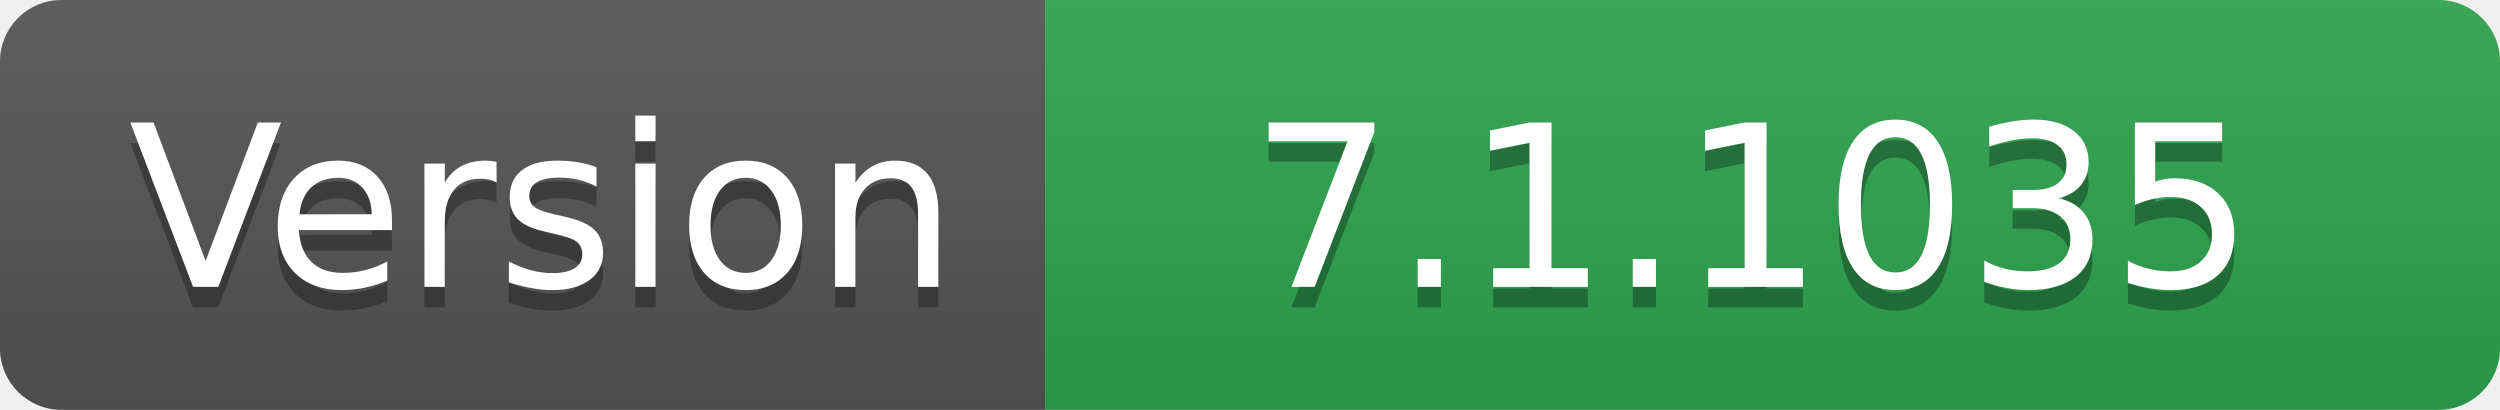
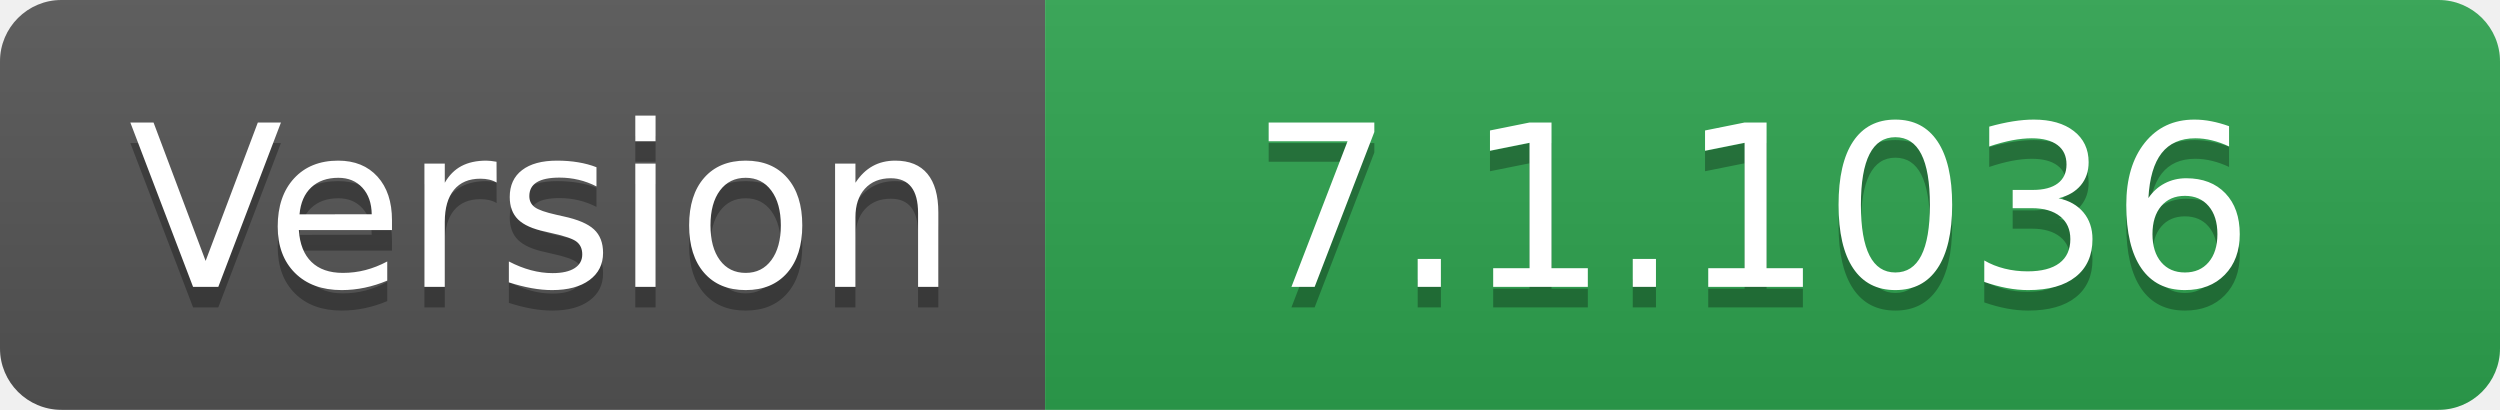
- <svg xmlns="http://www.w3.org/2000/svg" width="122" height="20" role="img" aria-label="Version: 7.1.1035">
+ <svg xmlns="http://www.w3.org/2000/svg" width="122" height="20" role="img" aria-label="Version: 7.1.1036">
  <linearGradient id="s" x2="0" y2="100%">
    <stop offset="0" stop-color="#bbb" stop-opacity=".1" />
    <stop offset="1" stop-opacity=".1" />
  </linearGradient>
  <clipPath id="r">
    <rect width="122" height="20" rx="3" fill="#fff" />
  </clipPath>
  <g clip-path="url(#r)">
    <rect width="51" height="20" fill="#555" />
    <rect x="51" width="71" height="20" fill="#2ea44f" />
    <rect width="122" height="20" fill="url(#s)" />
  </g>
  <g fill="#fff" text-anchor="middle" font-family="Verdana,Geneva,DejaVu Sans,sans-serif" text-rendering="geometricPrecision" font-size="110">
    <text aria-hidden="true" x="265" y="150" fill="#010101" fill-opacity=".3" transform="scale(.1)" textLength="410">Version</text>
    <text x="265" y="140" transform="scale(.1)" fill="#fff" textLength="410">Version</text>
-     <text aria-hidden="true" x="855" y="150" fill="#010101" fill-opacity=".3" transform="scale(.1)" textLength="610">7.1.1035</text>
-     <text x="855" y="140" transform="scale(.1)" fill="#fff" textLength="610">7.1.1035</text>
+     <text aria-hidden="true" x="855" y="150" fill="#010101" fill-opacity=".3" transform="scale(.1)" textLength="610">7.1.1036</text>
+     <text x="855" y="140" transform="scale(.1)" fill="#fff" textLength="610">7.1.1036</text>
  </g>
</svg>
